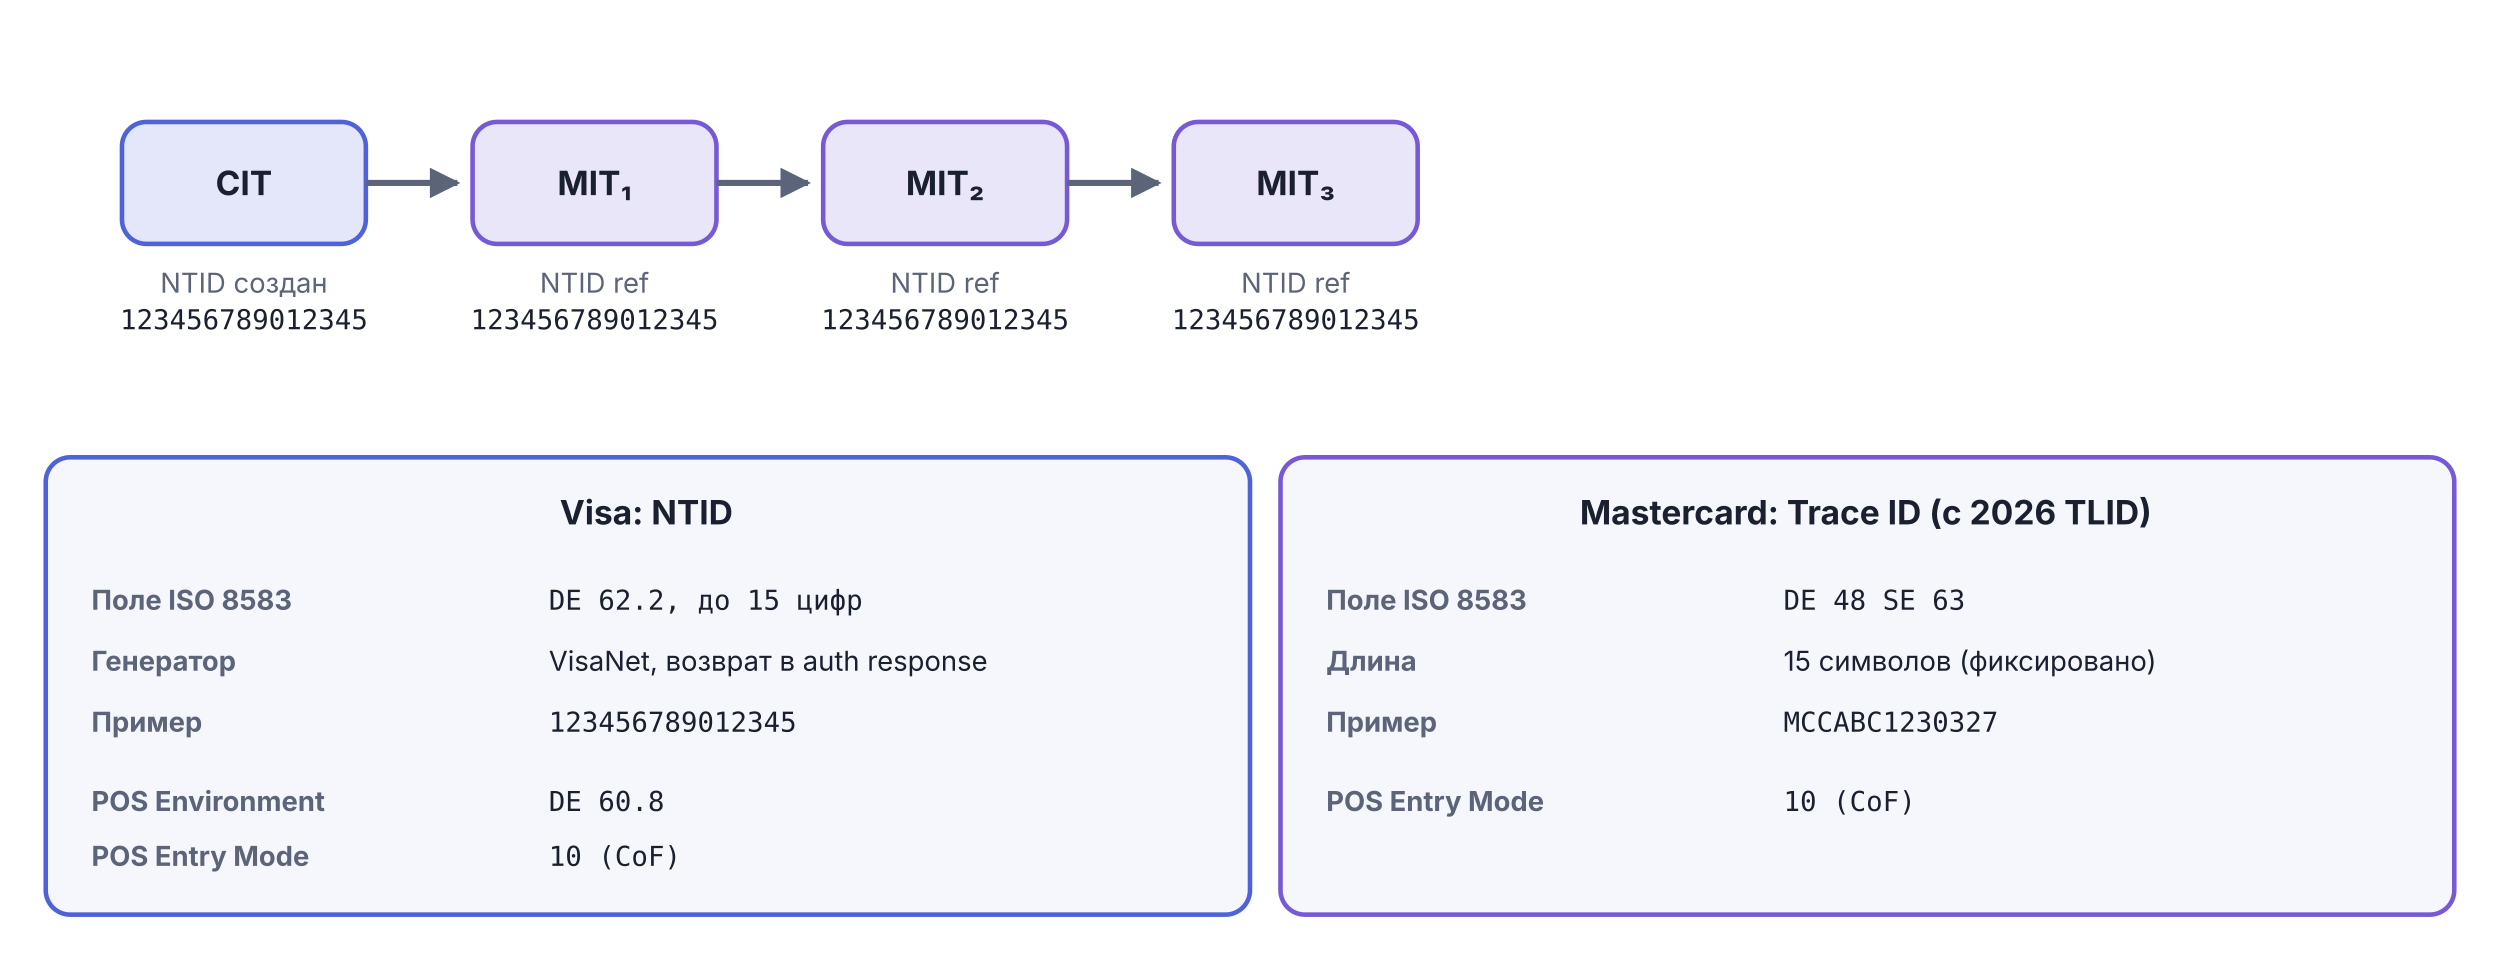
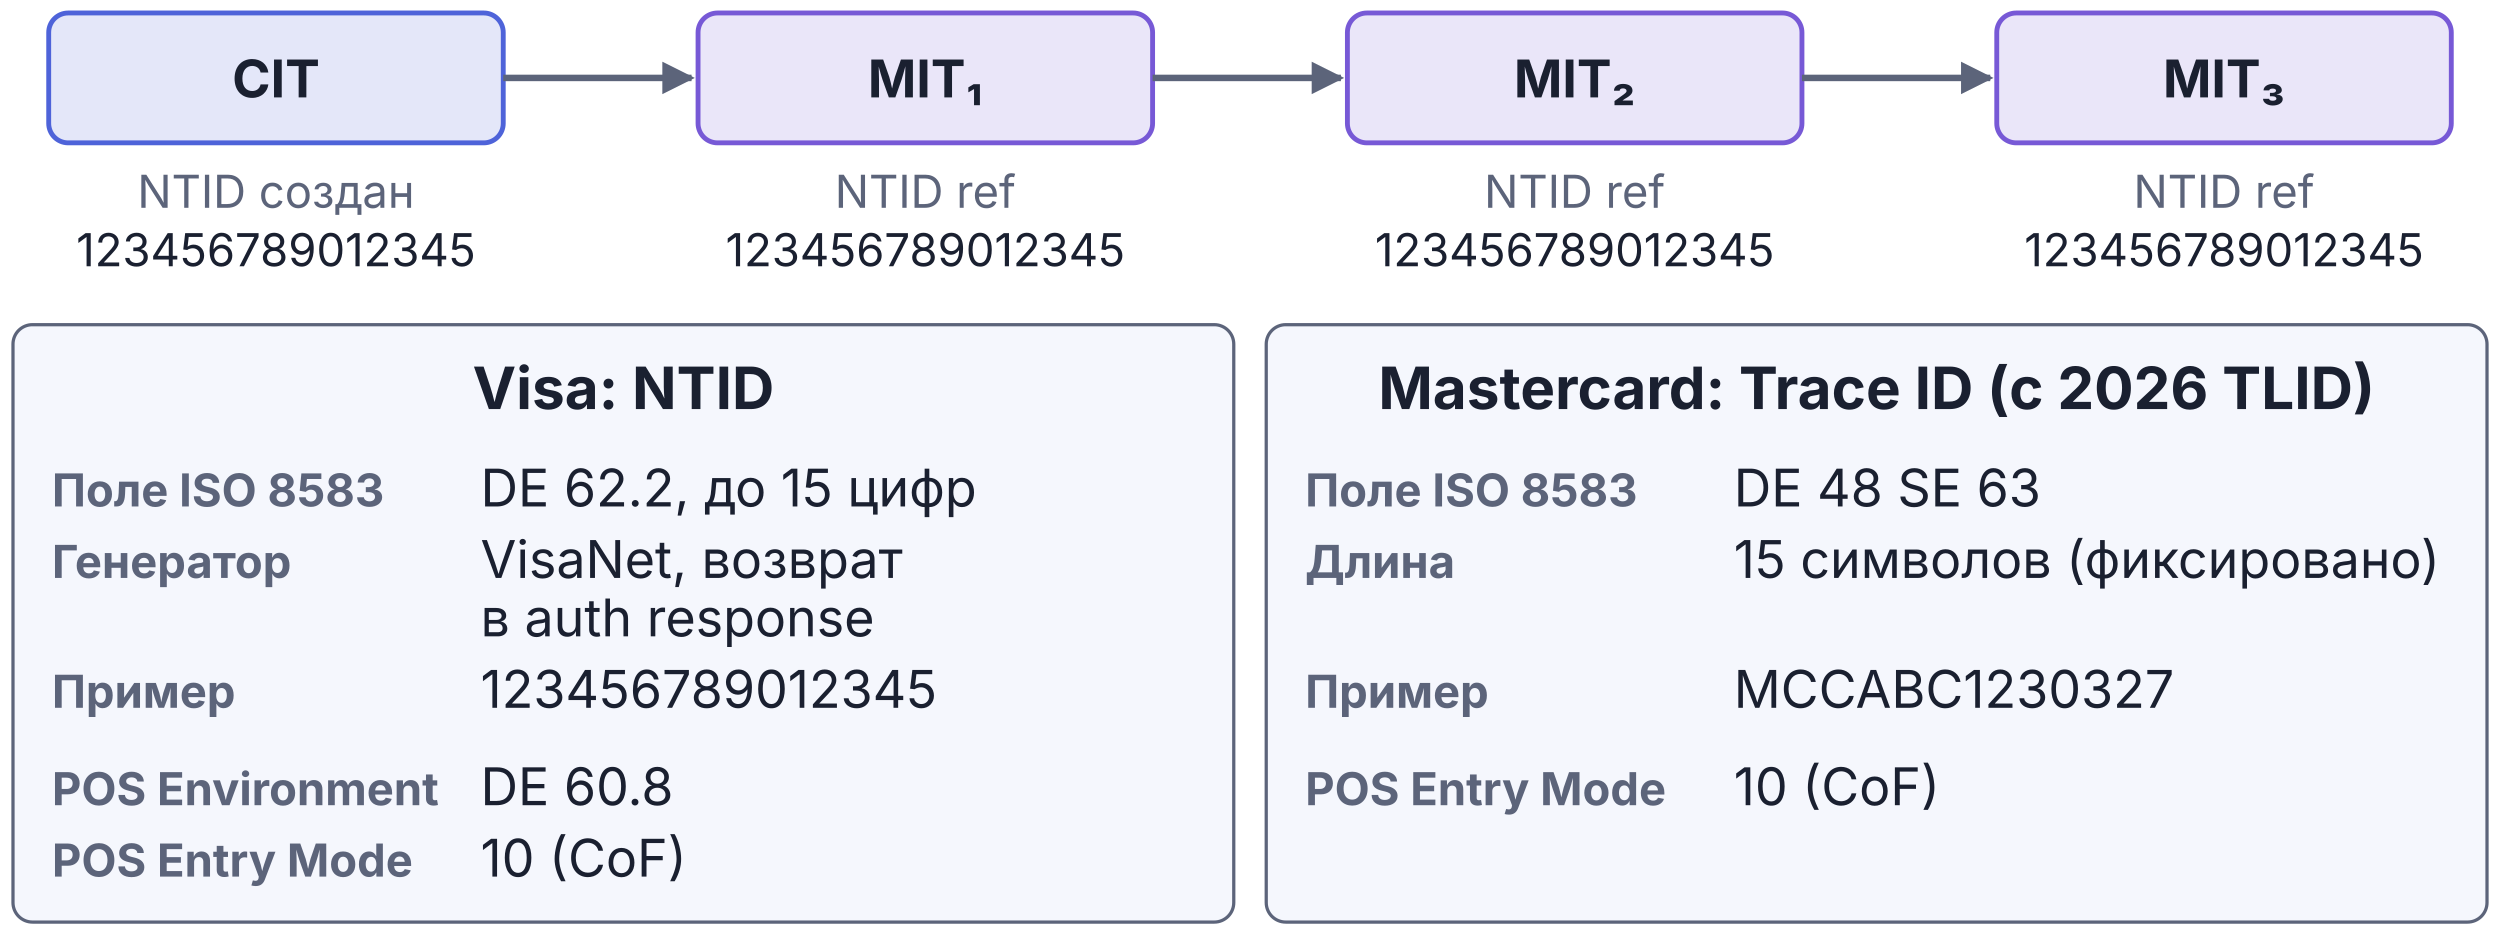
- <svg xmlns="http://www.w3.org/2000/svg" viewBox="0 0 820 320" width="820" height="320">
+ <svg xmlns="http://www.w3.org/2000/svg" viewBox="0 0 385 144" width="385pt" height="144pt">
  <defs>
    <marker id="arr-Muted" viewBox="0 0 10 10" refX="9" refY="5" markerWidth="5" markerHeight="5" orient="auto">
      <path d="M0,0 L10,5 L0,10 Z" fill="#5C647A" />
    </marker>
  </defs>
-   <rect x="40" y="40" width="80" height="40" rx="8" fill="#4E63D9" fill-opacity="0.15" stroke="#4E63D9" stroke-width="1.5" />
-   <text x="80" y="64" text-anchor="middle" font-family="Inter, -apple-system, BlinkMacSystemFont, 'Helvetica Neue', Arial, sans-serif" font-size="11" font-weight="bold" fill="#1A2030">CIT</text>
-   <text x="80" y="96" text-anchor="middle" font-family="Inter, -apple-system, BlinkMacSystemFont, 'Helvetica Neue', Arial, sans-serif" font-size="9" fill="#5C647A">NTID создан</text>
-   <text x="80" y="108" text-anchor="middle" font-family="ui-monospace, Menlo, Consolas, monospace" font-size="9" fill="#1A2030">123456789012345</text>
-   <line x1="120" y1="60" x2="150" y2="60" stroke="#5C647A" stroke-width="2" marker-end="url(#arr-Muted)" />
-   <rect x="155" y="40" width="80" height="40" rx="8" fill="#7759D6" fill-opacity="0.15" stroke="#7759D6" stroke-width="1.5" />
-   <text x="195" y="64" text-anchor="middle" font-family="Inter, -apple-system, BlinkMacSystemFont, 'Helvetica Neue', Arial, sans-serif" font-size="11" font-weight="bold" fill="#1A2030">MIT₁</text>
-   <text x="195" y="96" text-anchor="middle" font-family="Inter, -apple-system, BlinkMacSystemFont, 'Helvetica Neue', Arial, sans-serif" font-size="9" fill="#5C647A">NTID ref</text>
-   <text x="195" y="108" text-anchor="middle" font-family="ui-monospace, Menlo, Consolas, monospace" font-size="9" fill="#1A2030">123456789012345</text>
-   <line x1="235" y1="60" x2="265" y2="60" stroke="#5C647A" stroke-width="2" marker-end="url(#arr-Muted)" />
-   <rect x="270" y="40" width="80" height="40" rx="8" fill="#7759D6" fill-opacity="0.15" stroke="#7759D6" stroke-width="1.5" />
-   <text x="310" y="64" text-anchor="middle" font-family="Inter, -apple-system, BlinkMacSystemFont, 'Helvetica Neue', Arial, sans-serif" font-size="11" font-weight="bold" fill="#1A2030">MIT₂</text>
-   <text x="310" y="96" text-anchor="middle" font-family="Inter, -apple-system, BlinkMacSystemFont, 'Helvetica Neue', Arial, sans-serif" font-size="9" fill="#5C647A">NTID ref</text>
-   <text x="310" y="108" text-anchor="middle" font-family="ui-monospace, Menlo, Consolas, monospace" font-size="9" fill="#1A2030">123456789012345</text>
-   <line x1="350" y1="60" x2="380" y2="60" stroke="#5C647A" stroke-width="2" marker-end="url(#arr-Muted)" />
-   <rect x="385" y="40" width="80" height="40" rx="8" fill="#7759D6" fill-opacity="0.15" stroke="#7759D6" stroke-width="1.5" />
-   <text x="425" y="64" text-anchor="middle" font-family="Inter, -apple-system, BlinkMacSystemFont, 'Helvetica Neue', Arial, sans-serif" font-size="11" font-weight="bold" fill="#1A2030">MIT₃</text>
-   <text x="425" y="96" text-anchor="middle" font-family="Inter, -apple-system, BlinkMacSystemFont, 'Helvetica Neue', Arial, sans-serif" font-size="9" fill="#5C647A">NTID ref</text>
-   <text x="425" y="108" text-anchor="middle" font-family="ui-monospace, Menlo, Consolas, monospace" font-size="9" fill="#1A2030">123456789012345</text>
-   <rect x="15" y="150" width="395" height="150" rx="8" fill="#F5F7FD" stroke="#4E63D9" stroke-width="1.5" />
-   <text x="212" y="172" text-anchor="middle" font-family="Inter, -apple-system, BlinkMacSystemFont, 'Helvetica Neue', Arial, sans-serif" font-size="11" font-weight="bold" fill="#1A2030">Visa: NTID</text>
-   <text x="30" y="200" text-anchor="start" font-family="Inter, -apple-system, BlinkMacSystemFont, 'Helvetica Neue', Arial, sans-serif" font-size="9" font-weight="bold" fill="#5C647A">Поле ISO 8583</text>
-   <text x="180" y="200" text-anchor="start" font-family="ui-monospace, Menlo, Consolas, monospace" font-size="9" fill="#1A2030">DE 62.2, до 15 цифр</text>
-   <text x="30" y="220" text-anchor="start" font-family="Inter, -apple-system, BlinkMacSystemFont, 'Helvetica Neue', Arial, sans-serif" font-size="9" font-weight="bold" fill="#5C647A">Генератор</text>
-   <text x="180" y="220" text-anchor="start" font-family="Inter, -apple-system, BlinkMacSystemFont, 'Helvetica Neue', Arial, sans-serif" font-size="9" fill="#1A2030">VisaNet, возврат в auth response</text>
-   <text x="30" y="240" text-anchor="start" font-family="Inter, -apple-system, BlinkMacSystemFont, 'Helvetica Neue', Arial, sans-serif" font-size="9" font-weight="bold" fill="#5C647A">Пример</text>
-   <text x="180" y="240" text-anchor="start" font-family="ui-monospace, Menlo, Consolas, monospace" font-size="9" fill="#1A2030">123456789012345</text>
-   <text x="30" y="266" text-anchor="start" font-family="Inter, -apple-system, BlinkMacSystemFont, 'Helvetica Neue', Arial, sans-serif" font-size="9" font-weight="bold" fill="#5C647A">POS Environment</text>
-   <text x="180" y="266" text-anchor="start" font-family="ui-monospace, Menlo, Consolas, monospace" font-size="9" fill="#1A2030">DE 60.8</text>
-   <text x="30" y="284" text-anchor="start" font-family="Inter, -apple-system, BlinkMacSystemFont, 'Helvetica Neue', Arial, sans-serif" font-size="9" font-weight="bold" fill="#5C647A">POS Entry Mode</text>
-   <text x="180" y="284" text-anchor="start" font-family="ui-monospace, Menlo, Consolas, monospace" font-size="9" fill="#1A2030">10 (CoF)</text>
-   <rect x="420" y="150" width="385" height="150" rx="8" fill="#F5F7FD" stroke="#7759D6" stroke-width="1.5" />
-   <text x="612" y="172" text-anchor="middle" font-family="Inter, -apple-system, BlinkMacSystemFont, 'Helvetica Neue', Arial, sans-serif" font-size="11" font-weight="bold" fill="#1A2030">Mastercard: Trace ID (с 2026 TLID)</text>
-   <text x="435" y="200" text-anchor="start" font-family="Inter, -apple-system, BlinkMacSystemFont, 'Helvetica Neue', Arial, sans-serif" font-size="9" font-weight="bold" fill="#5C647A">Поле ISO 8583</text>
-   <text x="585" y="200" text-anchor="start" font-family="ui-monospace, Menlo, Consolas, monospace" font-size="9" fill="#1A2030">DE 48 SE 63</text>
-   <text x="435" y="220" text-anchor="start" font-family="Inter, -apple-system, BlinkMacSystemFont, 'Helvetica Neue', Arial, sans-serif" font-size="9" font-weight="bold" fill="#5C647A">Длина</text>
-   <text x="585" y="220" text-anchor="start" font-family="Inter, -apple-system, BlinkMacSystemFont, 'Helvetica Neue', Arial, sans-serif" font-size="9" fill="#1A2030">15 символов (фиксировано)</text>
-   <text x="435" y="240" text-anchor="start" font-family="Inter, -apple-system, BlinkMacSystemFont, 'Helvetica Neue', Arial, sans-serif" font-size="9" font-weight="bold" fill="#5C647A">Пример</text>
-   <text x="585" y="240" text-anchor="start" font-family="ui-monospace, Menlo, Consolas, monospace" font-size="9" fill="#1A2030">MCCABC1230327</text>
-   <text x="435" y="266" text-anchor="start" font-family="Inter, -apple-system, BlinkMacSystemFont, 'Helvetica Neue', Arial, sans-serif" font-size="9" font-weight="bold" fill="#5C647A">POS Entry Mode</text>
-   <text x="585" y="266" text-anchor="start" font-family="ui-monospace, Menlo, Consolas, monospace" font-size="9" fill="#1A2030">10 (CoF)</text>
+   <g font-family="Inter, -apple-system, BlinkMacSystemFont, 'Helvetica Neue', Arial, sans-serif" fill="#1A2030">
+     <g>
+       <rect x="7.5" y="2" width="70" height="20" rx="3" fill="#4E63D9" fill-opacity="0.15" stroke="#4E63D9" stroke-width="0.75" />
+       <text x="42.5" y="15" text-anchor="middle" font-size="8" font-weight="bold">CIT</text>
+       <text x="42.5" y="32" text-anchor="middle" font-size="7" fill="#5C647A">NTID создан</text>
+       <text x="42.5" y="41" text-anchor="middle" font-size="7">123456789012345</text>
+     </g>
+     <g>
+       <line x1="77.5" y1="12" x2="106.5" y2="12" stroke="#5C647A" stroke-width="1" marker-end="url(#arr-Muted)" />
+     </g>
+     <g>
+       <rect x="107.5" y="2" width="70" height="20" rx="3" fill="#7759D6" fill-opacity="0.15" stroke="#7759D6" stroke-width="0.75" />
+       <text x="142.5" y="15" text-anchor="middle" font-size="8" font-weight="bold">MIT₁</text>
+       <text x="142.5" y="32" text-anchor="middle" font-size="7" fill="#5C647A">NTID ref</text>
+       <text x="142.5" y="41" text-anchor="middle" font-size="7">123456789012345</text>
+     </g>
+     <g>
+       <line x1="177.5" y1="12" x2="206.5" y2="12" stroke="#5C647A" stroke-width="1" marker-end="url(#arr-Muted)" />
+     </g>
+     <g>
+       <rect x="207.5" y="2" width="70" height="20" rx="3" fill="#7759D6" fill-opacity="0.15" stroke="#7759D6" stroke-width="0.75" />
+       <text x="242.5" y="15" text-anchor="middle" font-size="8" font-weight="bold">MIT₂</text>
+       <text x="242.5" y="32" text-anchor="middle" font-size="7" fill="#5C647A">NTID ref</text>
+       <text x="242.5" y="41" text-anchor="middle" font-size="7">123456789012345</text>
+     </g>
+     <g>
+       <line x1="277.5" y1="12" x2="306.5" y2="12" stroke="#5C647A" stroke-width="1" marker-end="url(#arr-Muted)" />
+     </g>
+     <g>
+       <rect x="307.5" y="2" width="70" height="20" rx="3" fill="#7759D6" fill-opacity="0.15" stroke="#7759D6" stroke-width="0.75" />
+       <text x="342.5" y="15" text-anchor="middle" font-size="8" font-weight="bold">MIT₃</text>
+       <text x="342.5" y="32" text-anchor="middle" font-size="7" fill="#5C647A">NTID ref</text>
+       <text x="342.5" y="41" text-anchor="middle" font-size="7">123456789012345</text>
+     </g>
+     <g>
+       <rect x="2" y="50" width="188" height="92" rx="3" fill="#F5F7FD" stroke="#5C647A" stroke-width="0.5" />
+       <text x="96" y="63" text-anchor="middle" font-size="9" font-weight="bold">Visa: NTID</text>
+       <text x="8" y="78" font-size="7" font-weight="bold" fill="#5C647A">Поле ISO 8583</text>
+       <text x="74" y="78" font-size="8">DE 62.2, до 15 цифр</text>
+       <text x="8" y="89" font-size="7" font-weight="bold" fill="#5C647A">Генератор</text>
+       <text x="74" y="89" font-size="8">VisaNet, возврат</text>
+       <text x="74" y="98" font-size="8">в auth response</text>
+       <text x="8" y="109" font-size="7" font-weight="bold" fill="#5C647A">Пример</text>
+       <text x="74" y="109" font-size="8">123456789012345</text>
+       <text x="8" y="124" font-size="7" font-weight="bold" fill="#5C647A">POS Environment</text>
+       <text x="74" y="124" font-size="8">DE 60.8</text>
+       <text x="8" y="135" font-size="7" font-weight="bold" fill="#5C647A">POS Entry Mode</text>
+       <text x="74" y="135" font-size="8">10 (CoF)</text>
+     </g>
+     <g>
+       <rect x="195" y="50" width="188" height="92" rx="3" fill="#F5F7FD" stroke="#5C647A" stroke-width="0.5" />
+       <text x="289" y="63" text-anchor="middle" font-size="9" font-weight="bold">Mastercard: Trace ID (с 2026 TLID)</text>
+       <text x="201" y="78" font-size="7" font-weight="bold" fill="#5C647A">Поле ISO 8583</text>
+       <text x="267" y="78" font-size="8">DE 48 SE 63</text>
+       <text x="201" y="89" font-size="7" font-weight="bold" fill="#5C647A">Длина</text>
+       <text x="267" y="89" font-size="8">15 символов (фиксировано)</text>
+       <text x="201" y="109" font-size="7" font-weight="bold" fill="#5C647A">Пример</text>
+       <text x="267" y="109" font-size="8">MCCABC1230327</text>
+       <text x="201" y="124" font-size="7" font-weight="bold" fill="#5C647A">POS Entry Mode</text>
+       <text x="267" y="124" font-size="8">10 (CoF)</text>
+     </g>
+   </g>
</svg>
